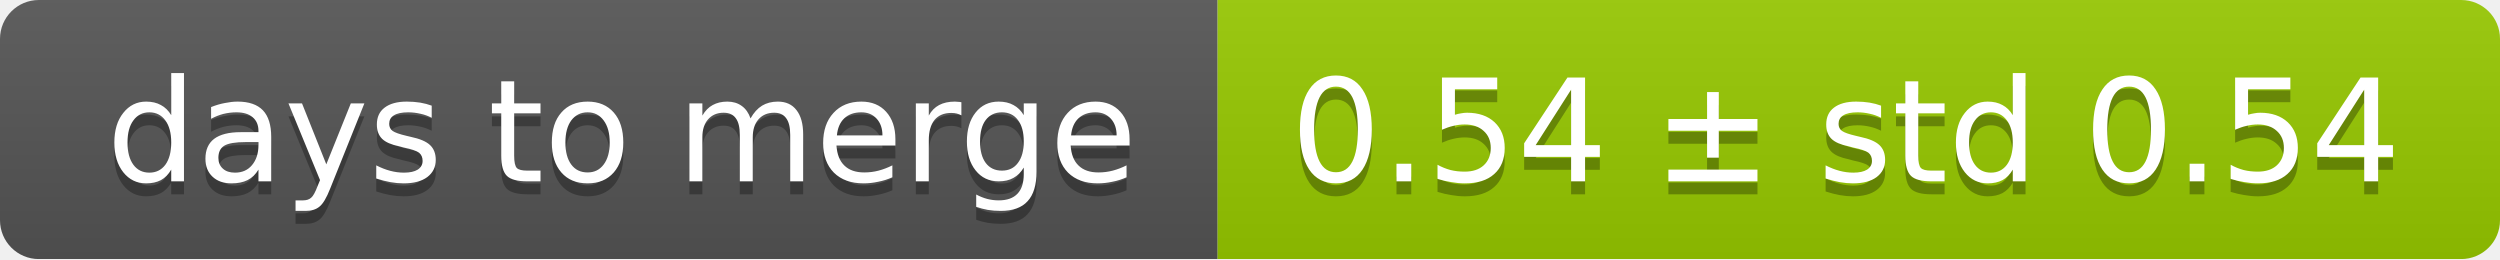
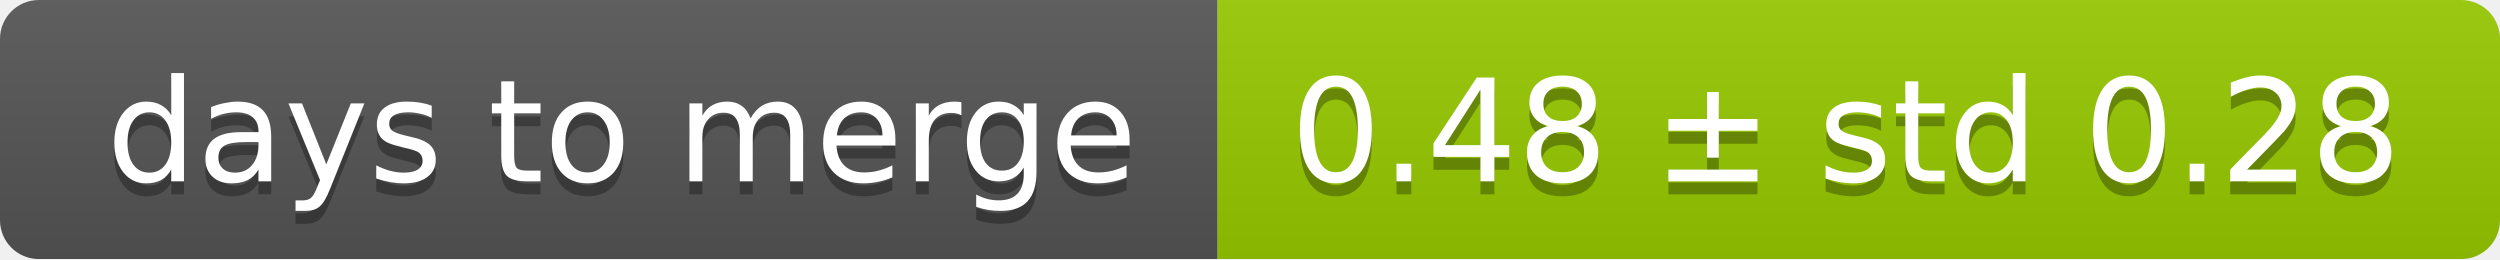
<svg xmlns="http://www.w3.org/2000/svg" width="193" height="20">
  <linearGradient id="smooth" x2="0" y2="100%">
    <stop offset="0" stop-color="#bbb" stop-opacity=".1" />
    <stop offset="1" stop-opacity=".1" />
  </linearGradient>
  <mask id="round">
    <rect width="193" height="20" rx="3" fill="#fff" />
  </mask>
  <g mask="url(#round)">
    <rect width="94" height="20" fill="#555" />
    <rect x="94" width="99" height="20" fill="#97ca00" />
    <rect width="193" height="20" fill="url(#smooth)" />
  </g>
  <g fill="#fff" text-anchor="middle" font-family="DejaVu Sans,Verdana,Geneva,sans-serif" font-size="11">
    <text x="48" y="15" fill="#010101" fill-opacity=".3">days to merge</text>
    <text x="48" y="14">days to merge</text>
-     <text x="142.5" y="15" fill="#010101" fill-opacity=".3">0.54 ± std 0.54</text>
-     <text x="142.5" y="14">0.54 ± std 0.54</text>
+     <text x="142.5" y="15" fill="#010101" fill-opacity=".3">0.48 ± std 0.28</text>
+     <text x="142.5" y="14">0.48 ± std 0.28</text>
  </g>
</svg>
